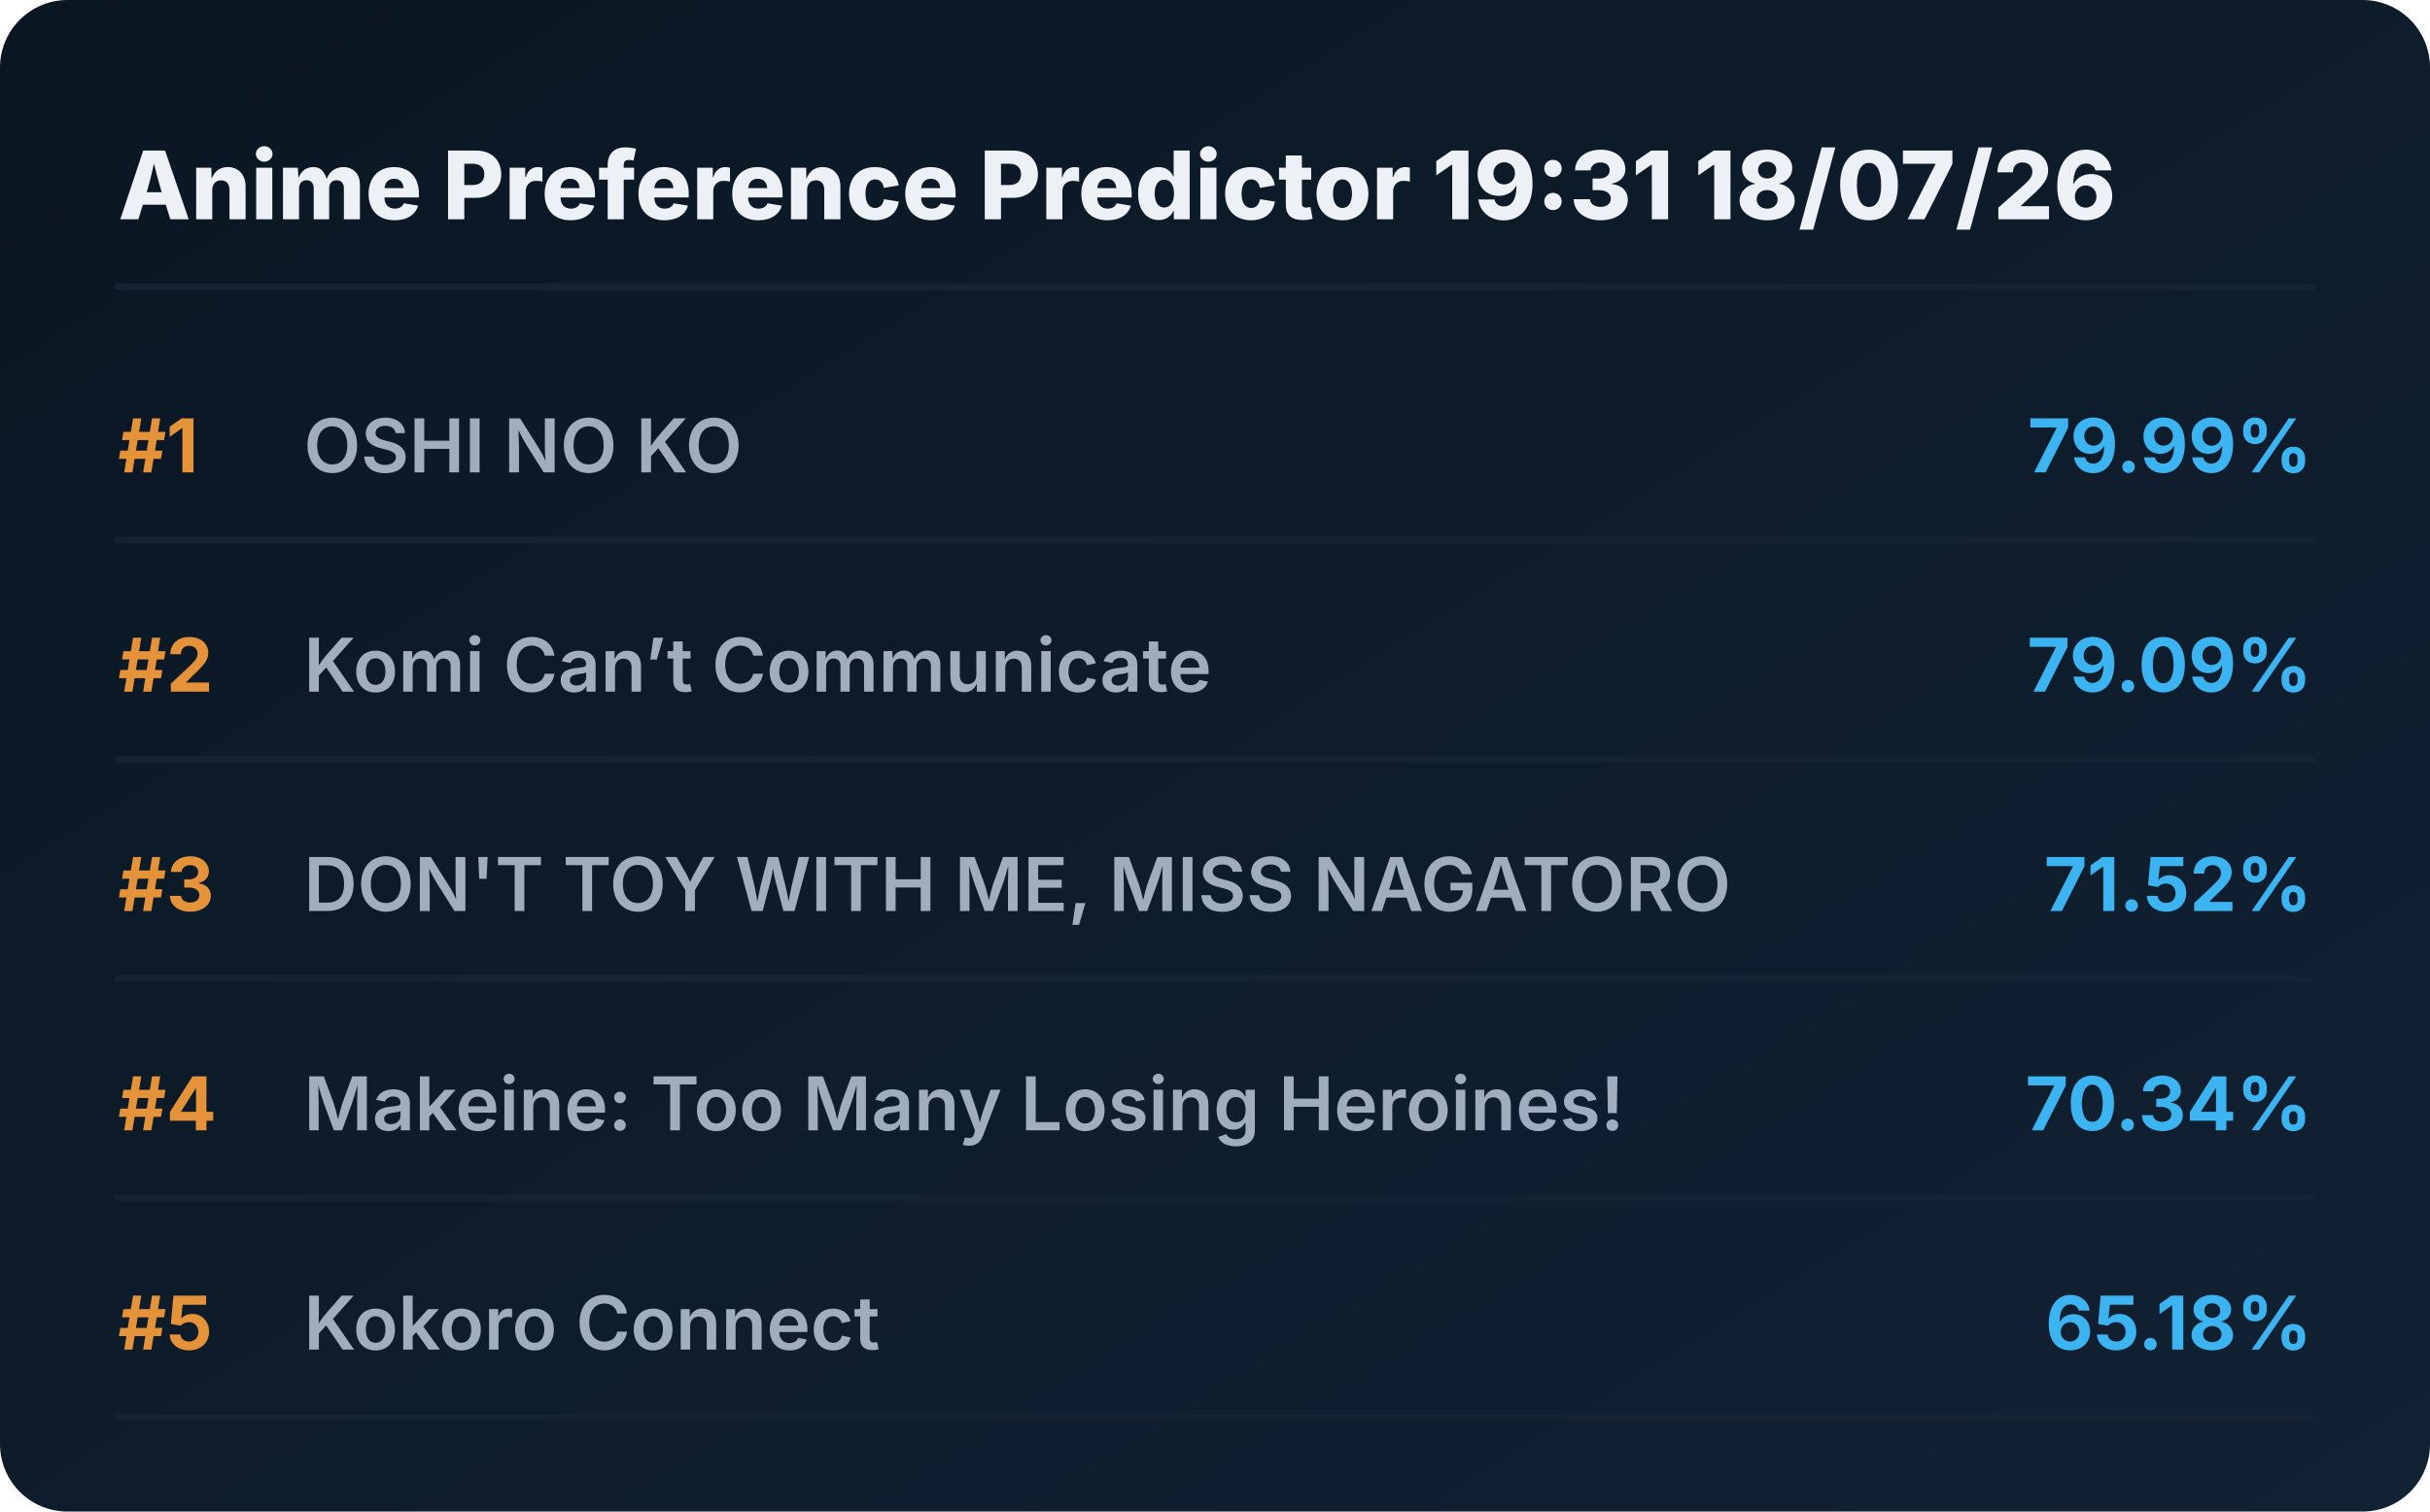
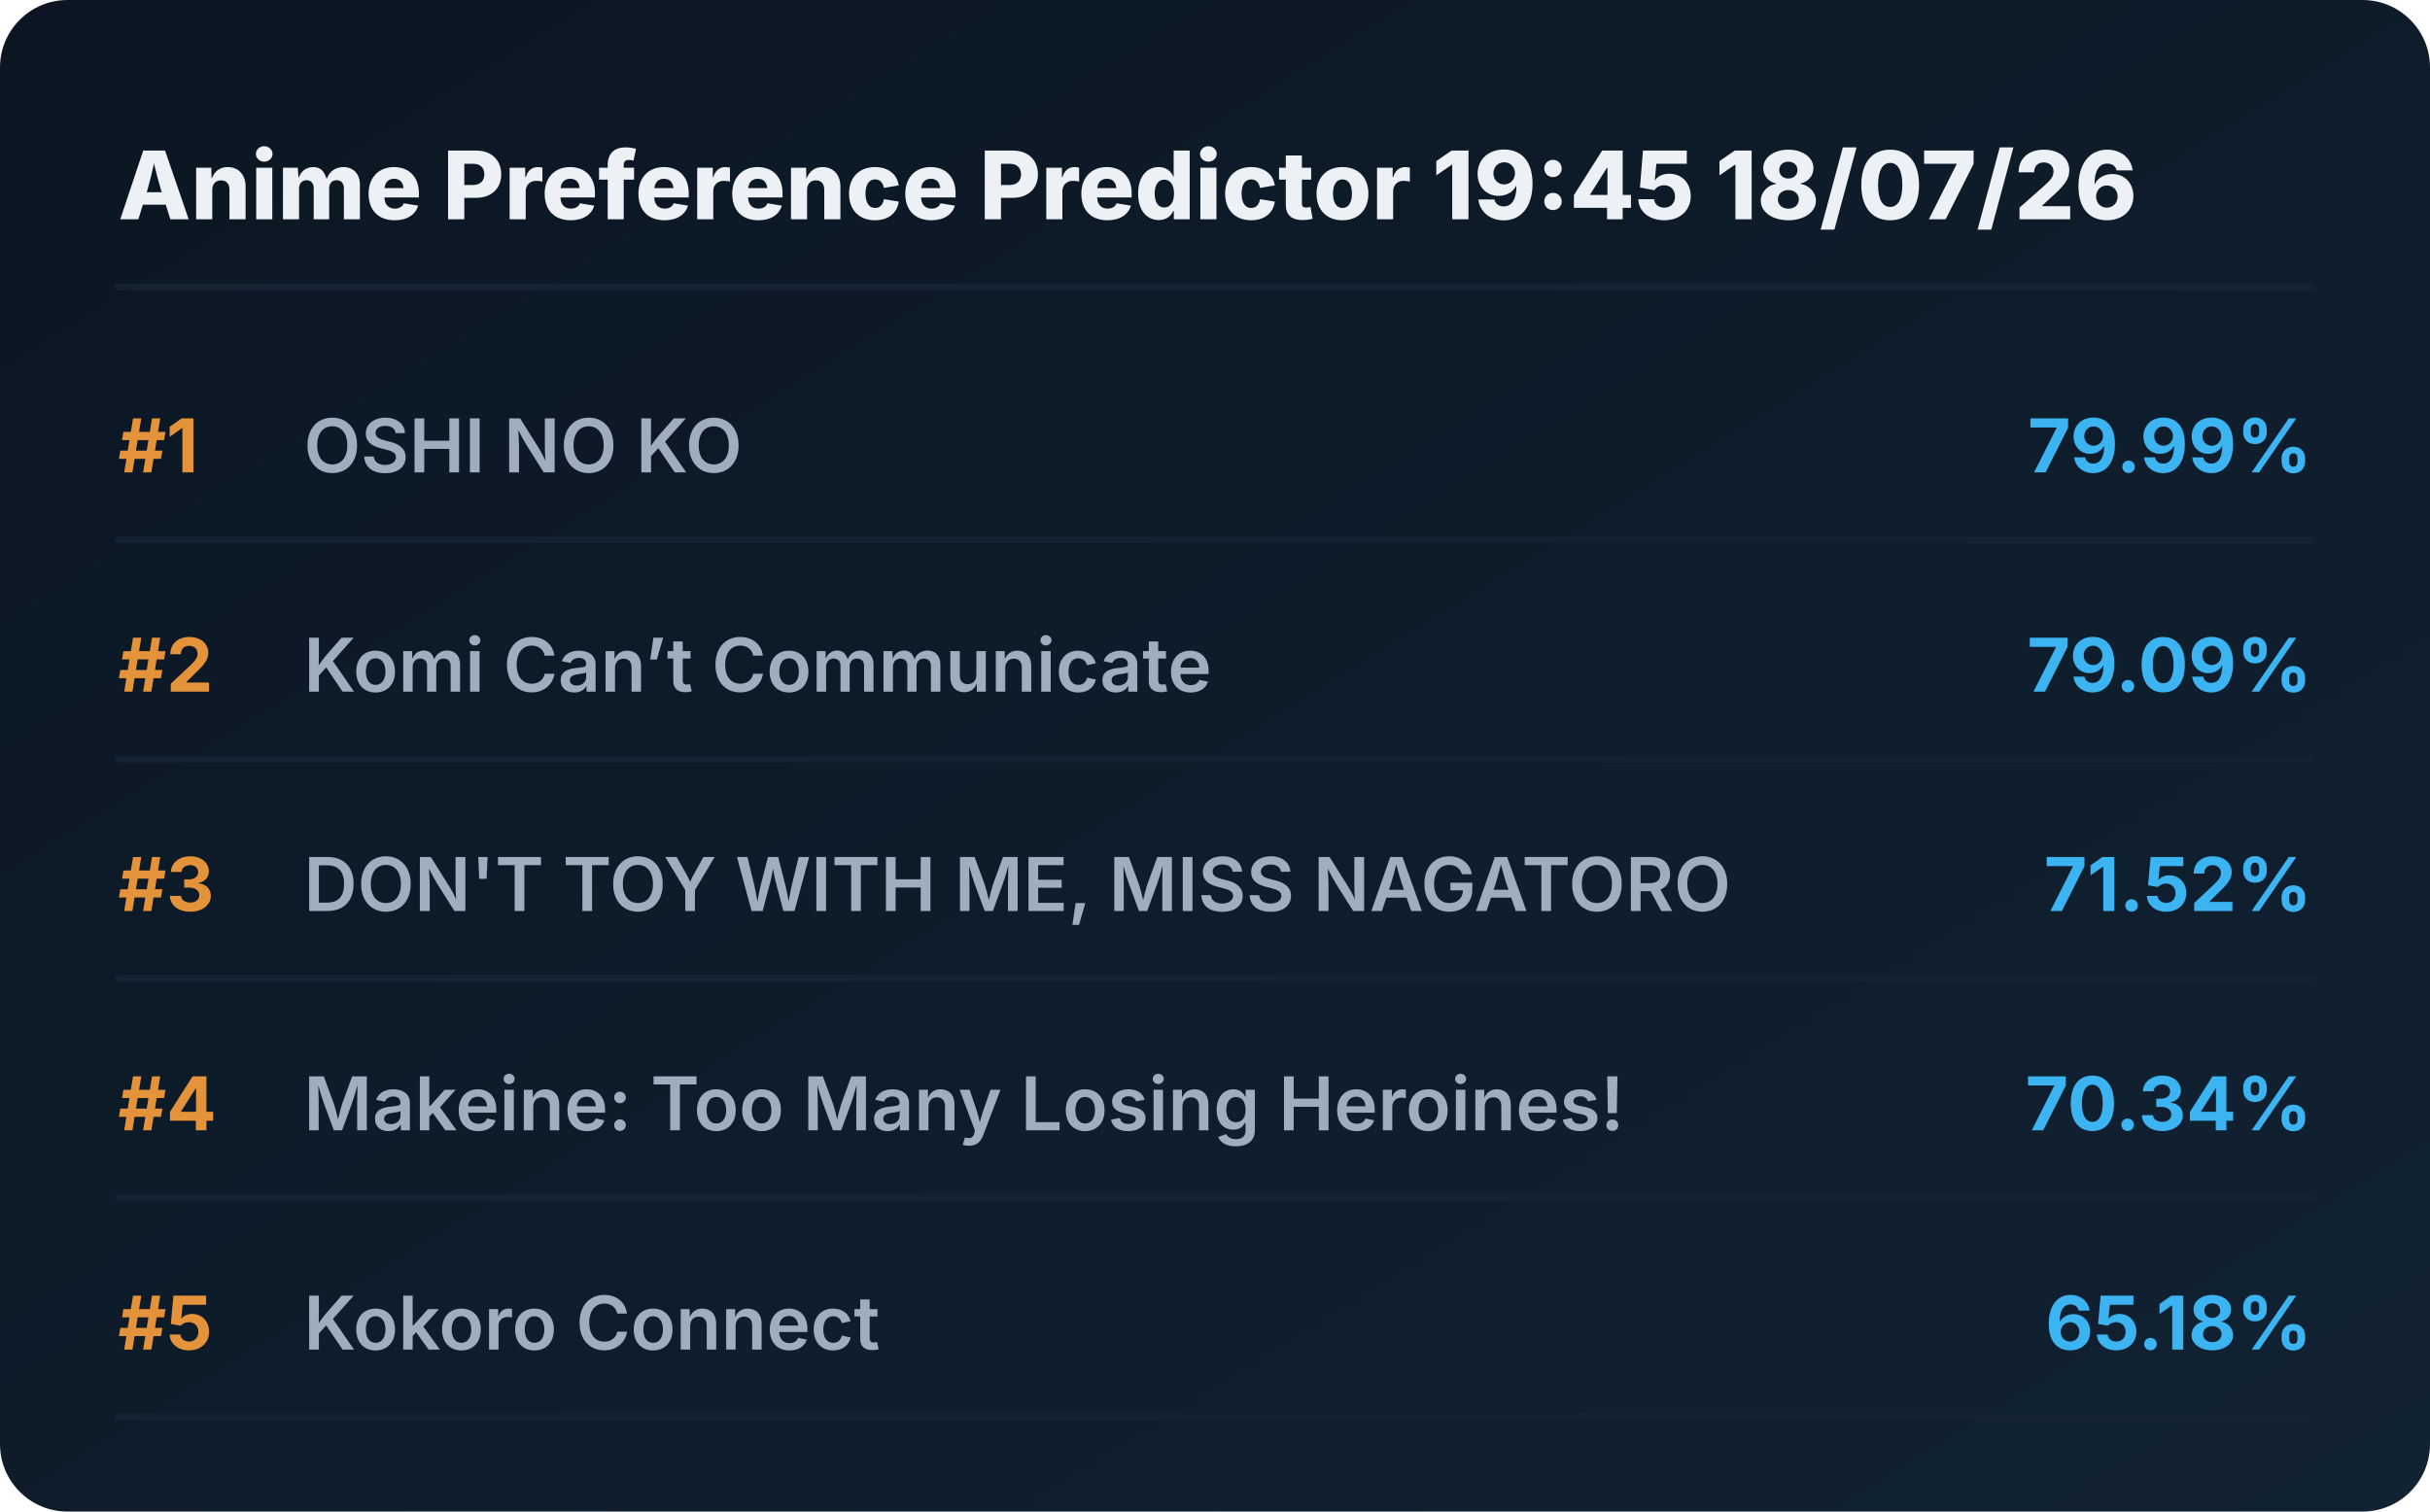
<svg xmlns="http://www.w3.org/2000/svg" viewBox="0 0 720 448" preserveAspectRatio="xMidYMid meet" style="width: 100%; height: auto; max-width: 720px;">
  <defs>
    <linearGradient id="boxGrad" x1="0%" y1="0%" x2="100%" y2="100%">
      <stop offset="0%" stop-color="#0b1622" />
      <stop offset="100%" stop-color="#112233" />
    </linearGradient>
    <clipPath id="titleClip">
      <rect x="90" y="0" width="510" height="100%" />
    </clipPath>
  </defs>
  <style>
    .bg { fill: url(#boxGrad); rx: 20px; }
    .header { font-family: 'Overpass', 'Inter', system-ui, sans-serif; font-weight: 800; font-size: 28px; fill: #edf1f5; }
    .rank { font-family: 'Overpass', 'Inter', system-ui, sans-serif; font-weight: 700; font-size: 22px; fill: #e5933a; }
    .title { font-family: 'Overpass', 'Inter', system-ui, sans-serif; font-weight: 600; font-size: 22px; fill: #9fadbd; }
    .score { font-family: 'Overpass', 'Inter', system-ui, sans-serif; font-weight: 700; font-size: 22px; fill: #3db4f2; }
    .line { stroke: #152232; stroke-width: 2; stroke-linecap: round; }
  </style>
  <rect class="bg" width="720" height="448" />
-   <text x="35" y="65" class="header">Anime Preference Predictor 19:31 18/07/26</text>
+   <text x="35" y="65" class="header">Anime Preference Predictor 19:45 18/07/26</text>
  <line x1="35" y1="85" x2="685" y2="85" class="line" />
  <g transform="translate(0, 0)">
    <text x="35" y="140" class="rank">#1</text>
    <text x="90" y="140" class="title">OSHI NO KO</text>
    <text x="685" y="140" class="score" text-anchor="end">79.99%</text>
    <line x1="35" y1="160" x2="685" y2="160" class="line" />
  </g>
  <g transform="translate(0, 65)">
    <text x="35" y="140" class="rank">#2</text>
    <text x="90" y="140" class="title">Komi Can’t Communicate</text>
    <text x="685" y="140" class="score" text-anchor="end">79.09%</text>
    <line x1="35" y1="160" x2="685" y2="160" class="line" />
  </g>
  <g transform="translate(0, 130)">
    <text x="35" y="140" class="rank">#3</text>
    <text x="90" y="140" class="title">DON'T TOY WITH ME, MISS NAGATORO</text>
    <text x="685" y="140" class="score" text-anchor="end">71.52%</text>
    <line x1="35" y1="160" x2="685" y2="160" class="line" />
  </g>
  <g transform="translate(0, 195)">
    <text x="35" y="140" class="rank">#4</text>
    <text x="90" y="140" class="title">Makeine: Too Many Losing Heroines!</text>
    <text x="685" y="140" class="score" text-anchor="end">70.34%</text>
    <line x1="35" y1="160" x2="685" y2="160" class="line" />
  </g>
  <g transform="translate(0, 260)">
    <text x="35" y="140" class="rank">#5</text>
    <text x="90" y="140" class="title">Kokoro Connect</text>
    <text x="685" y="140" class="score" text-anchor="end">65.18%</text>
    <line x1="35" y1="160" x2="685" y2="160" class="line" />
  </g>
</svg>
